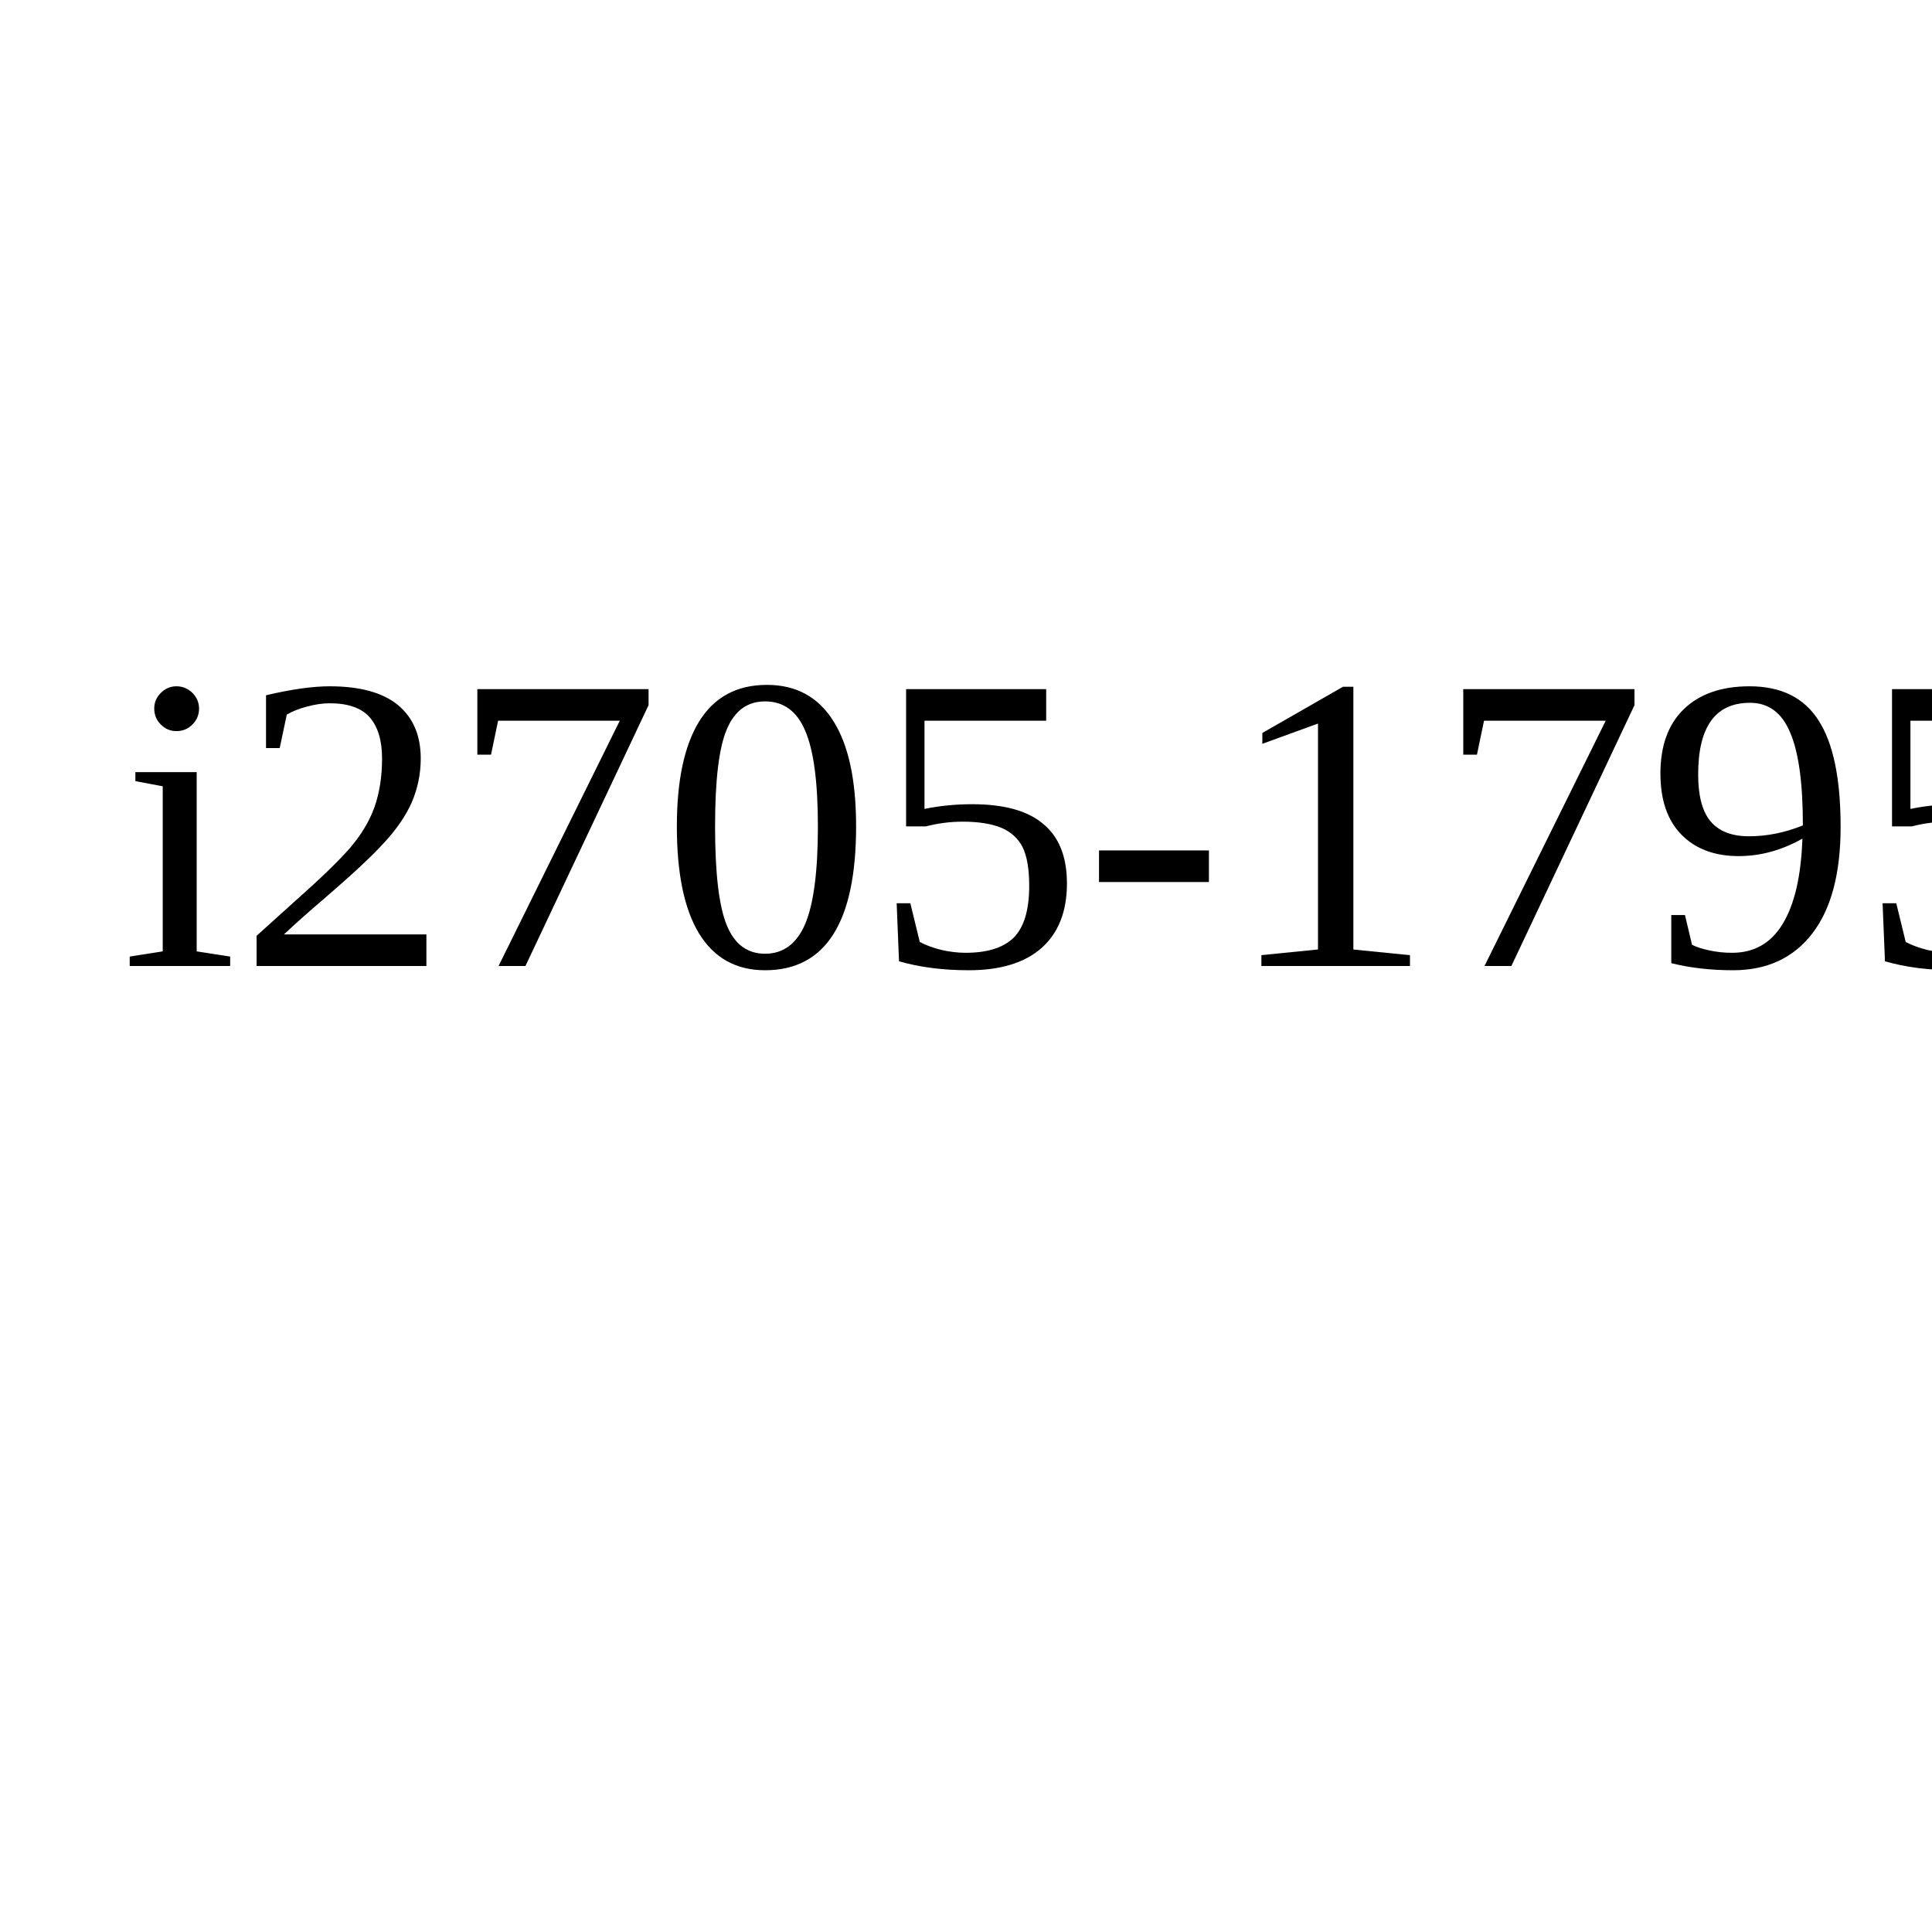
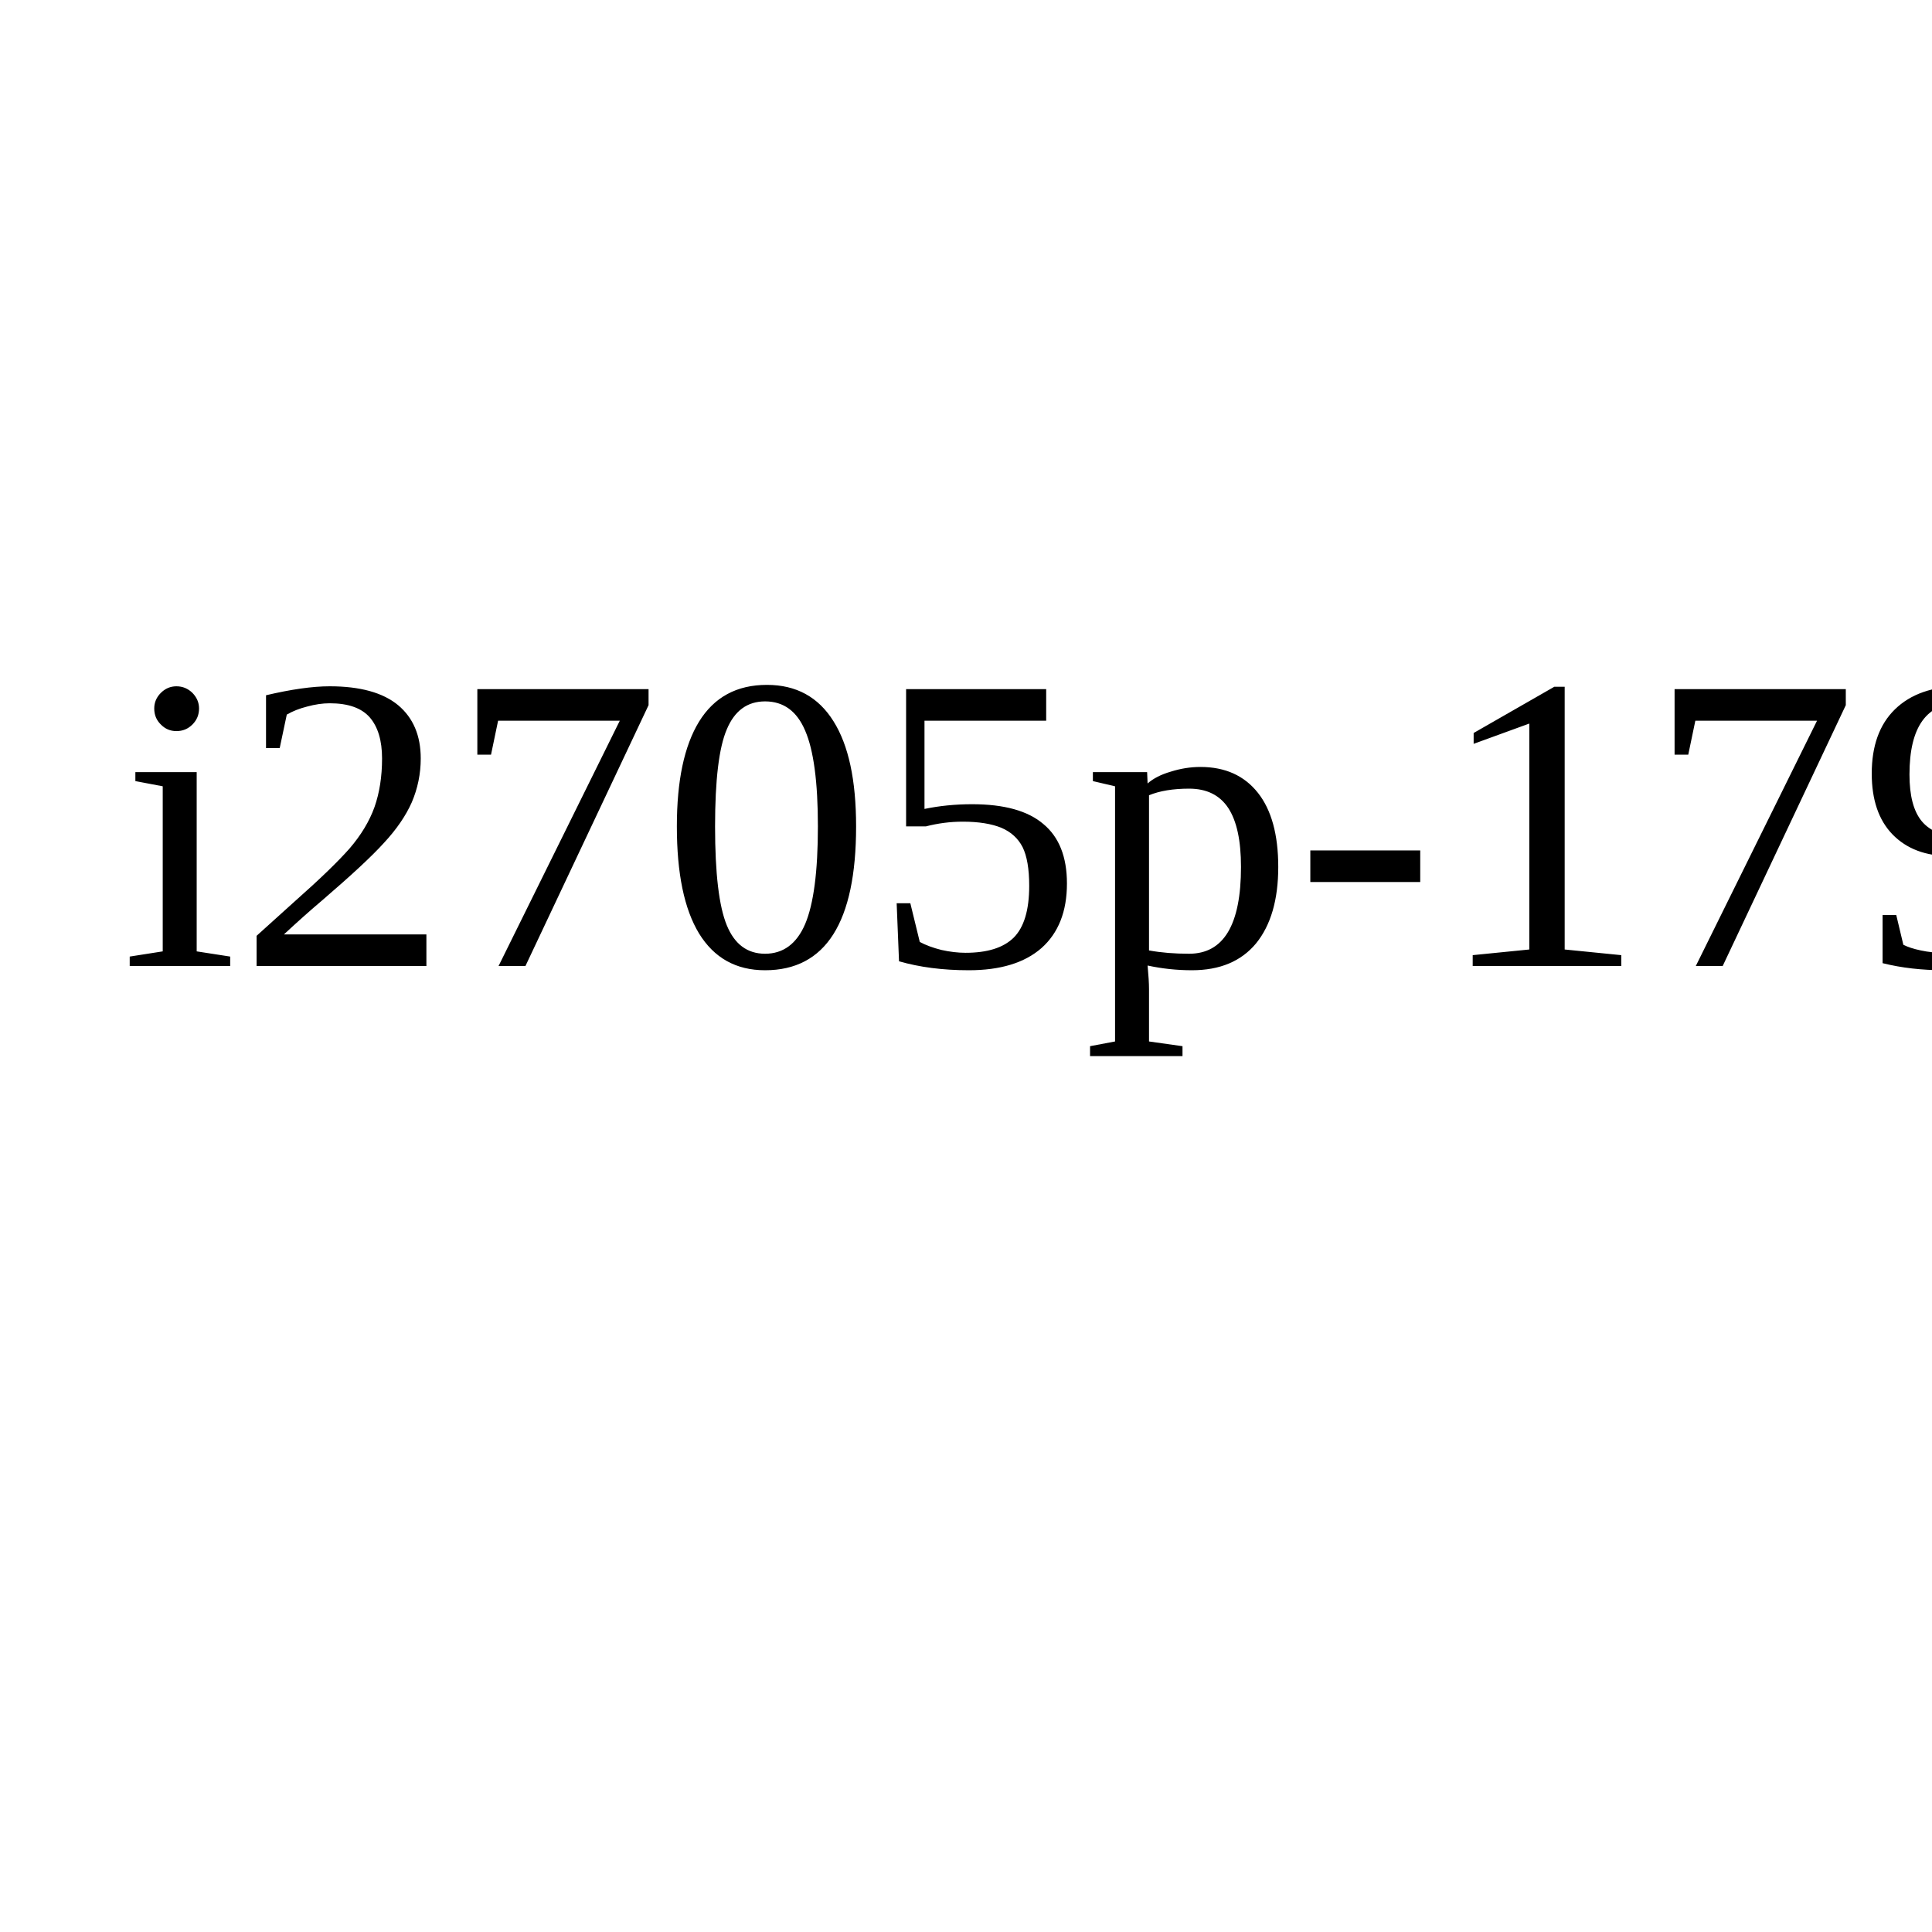
<svg xmlns="http://www.w3.org/2000/svg" width="64" height="64">
-   <text x="4" y="32" font-size="14">i2705-1795017305</text>
+   <text x="4" y="32" font-size="14">i2705p-1795039089</text>
</svg>
